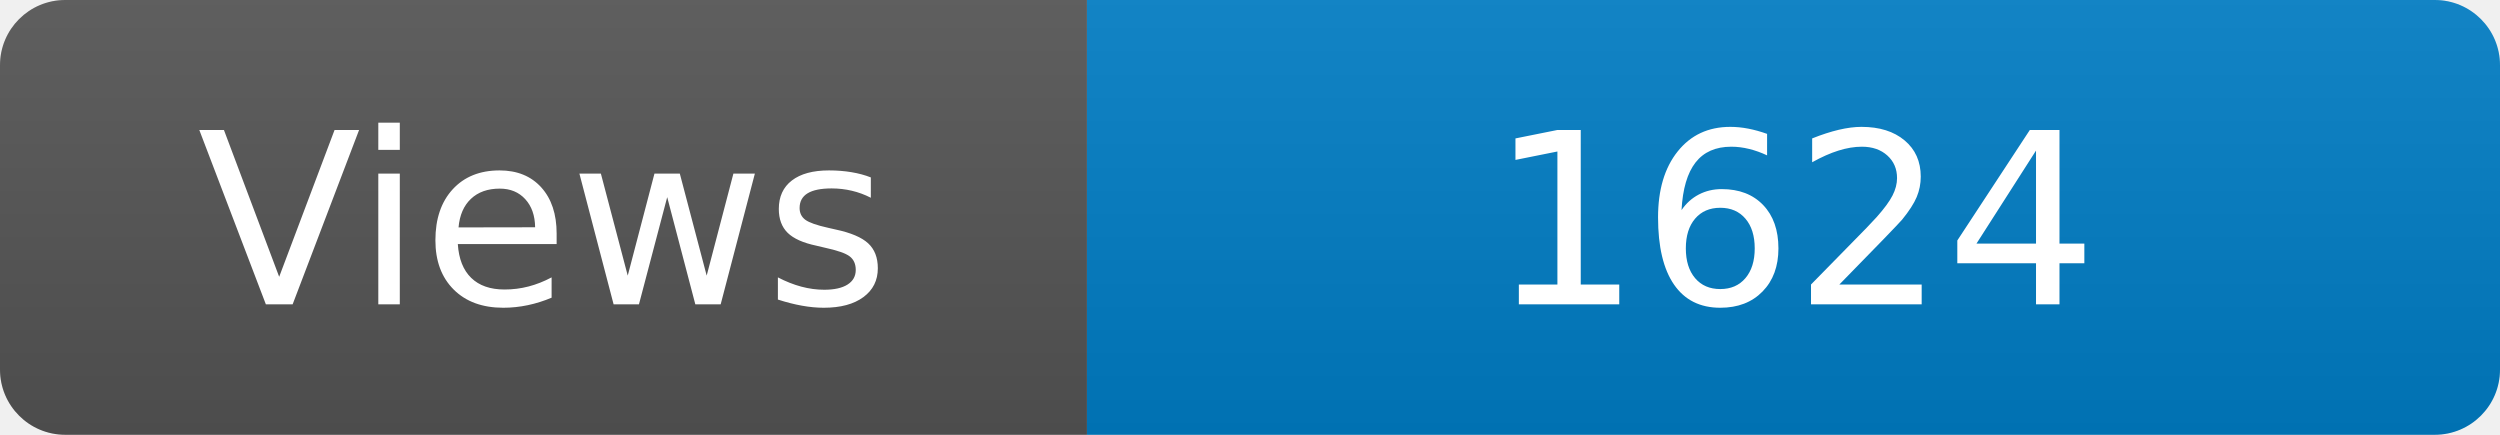
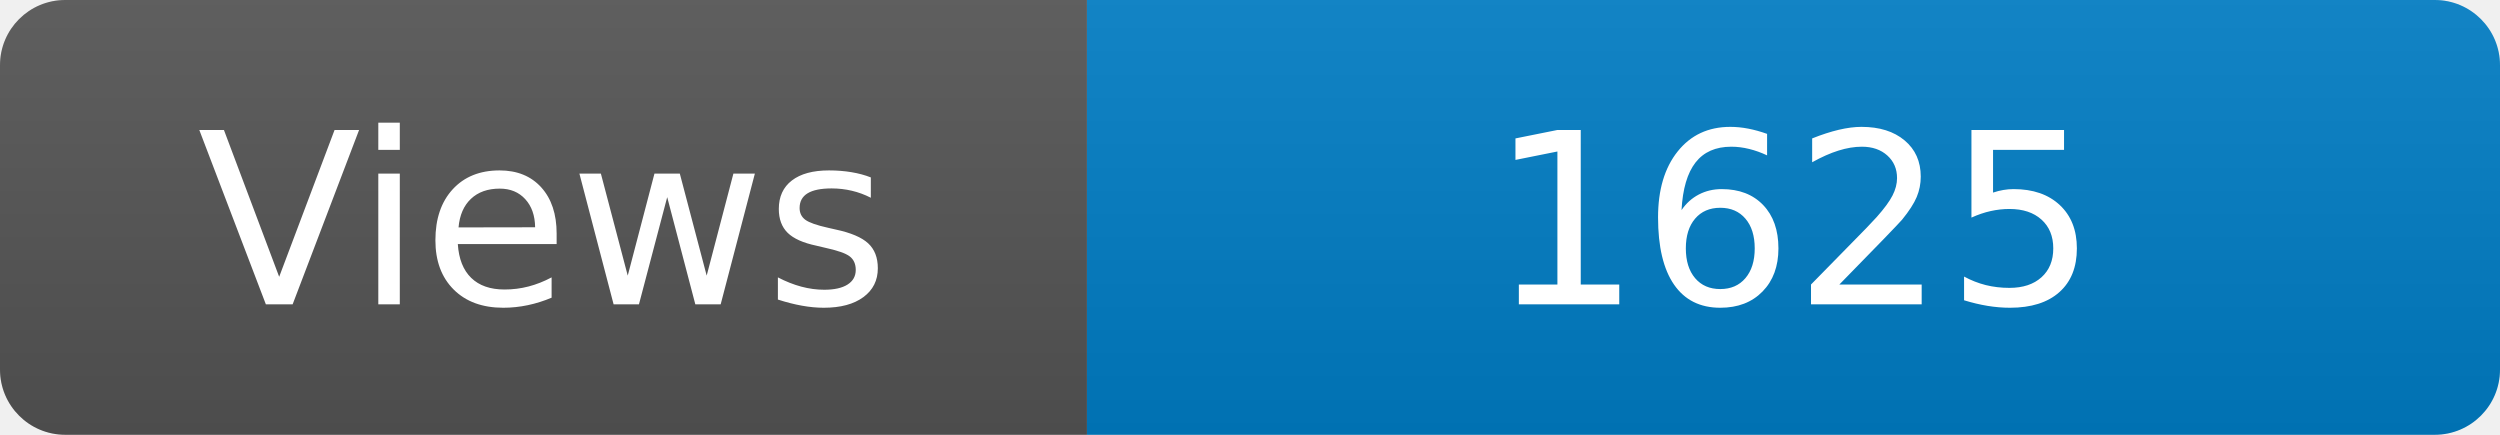
<svg xmlns="http://www.w3.org/2000/svg" width="115" height="20" role="img" aria-label="Maintained?: yes">
  <linearGradient id="s" x2="0" y2="100%">
    <stop offset="0" stop-color="#bbb" stop-opacity=".1" />
    <stop offset="1" stop-opacity=".1" />
  </linearGradient>
  <clipPath id="r">
    <rect width="115" height="20" rx="3" fill="#fff" />
  </clipPath>
  <g clip-path="url(#r)">
    <rect width="50" height="20" fill="#555" />
    <rect x="50" width="160" height="20" fill="#007ec6" />
    <rect width="115" height="20" fill="url(#s)" />
  </g>
  <g fill="#fff" text-anchor="middle" font-family="Verdana,Geneva,DejaVu Sans,sans-serif" font-size="110">
    <text x="250" y="140" transform="scale(.1)" fill="#fff">Views</text>
-     <text x="825" y="140" transform="scale(.1)" fill="#fff">1624</text>
+     <text x="825" y="140" transform="scale(.1)" fill="#fff">1625</text>
  </g>
</svg>
